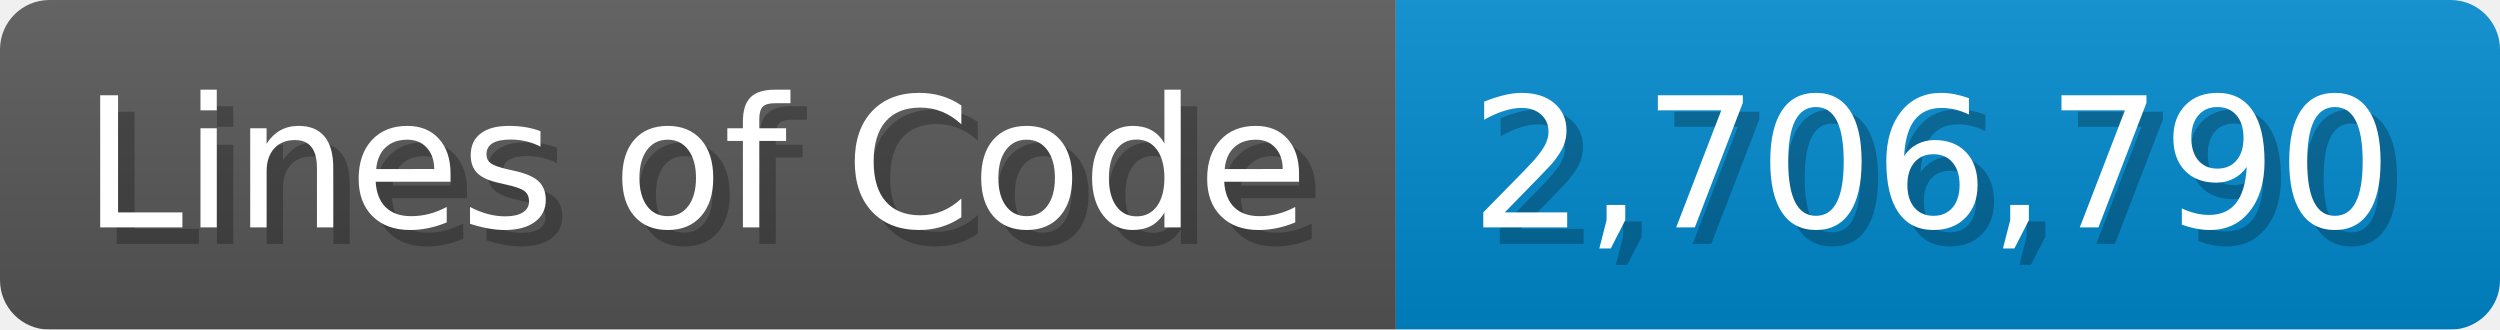
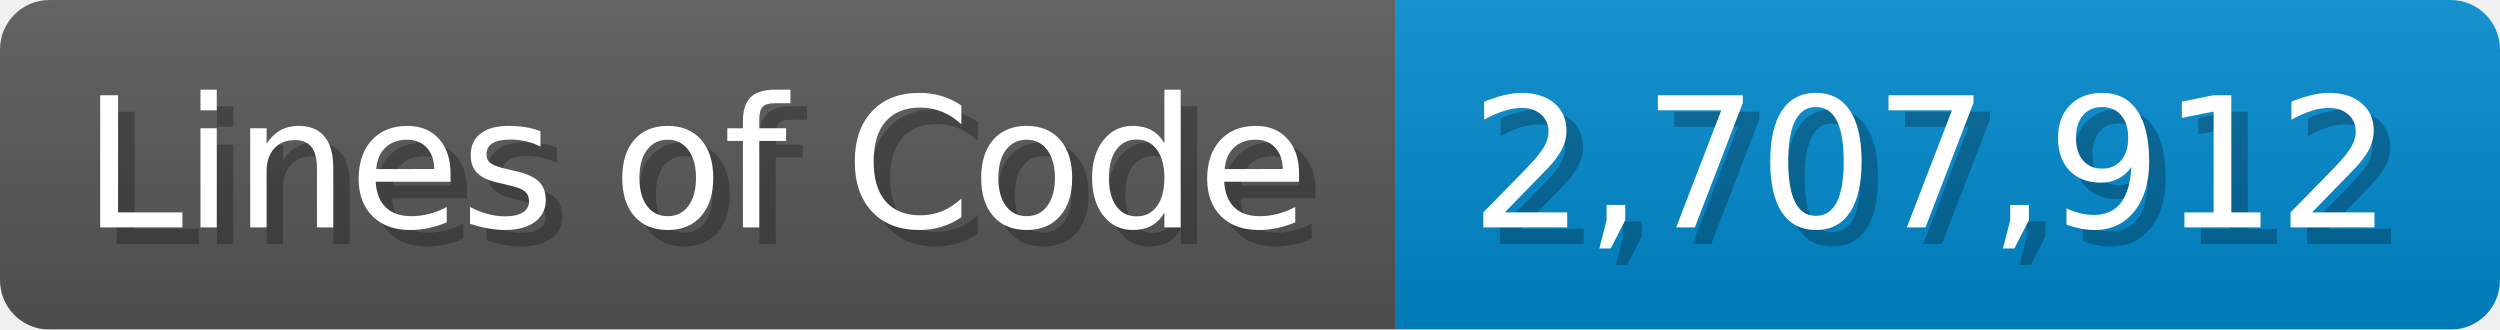
<svg xmlns="http://www.w3.org/2000/svg" width="151.7" height="20" viewBox="0 0 1517 200">
  <linearGradient id="a" x2="0" y2="100%">
    <stop offset="0" stop-opacity=".1" stop-color="#EEE" />
    <stop offset="1" stop-opacity=".1" />
  </linearGradient>
  <mask id="m">
    <rect width="1517" height="200" rx="30" fill="#FFF" />
  </mask>
  <g mask="url(#m)">
    <rect width="847" height="200" fill="#555" />
    <rect width="670" height="200" fill="#08C" x="847" />
    <rect width="1517" height="200" fill="url(#a)" />
  </g>
  <g fill="#fff" text-anchor="start" font-family="Verdana,DejaVu Sans,sans-serif" font-size="110">
    <text x="60" y="148" textLength="747" fill="#000" opacity="0.25">Lines of Code</text>
    <text x="50" y="138" textLength="747">Lines of Code</text>
-     <text x="902" y="148" textLength="570" fill="#000" opacity="0.25">2,706,790</text>
-     <text x="892" y="138" textLength="570">2,706,790</text>
+     <text x="902" y="148" textLength="570" fill="#000" opacity="0.25">2,707,912</text>
+     <text x="892" y="138" textLength="570">2,707,912</text>
  </g>
</svg>
